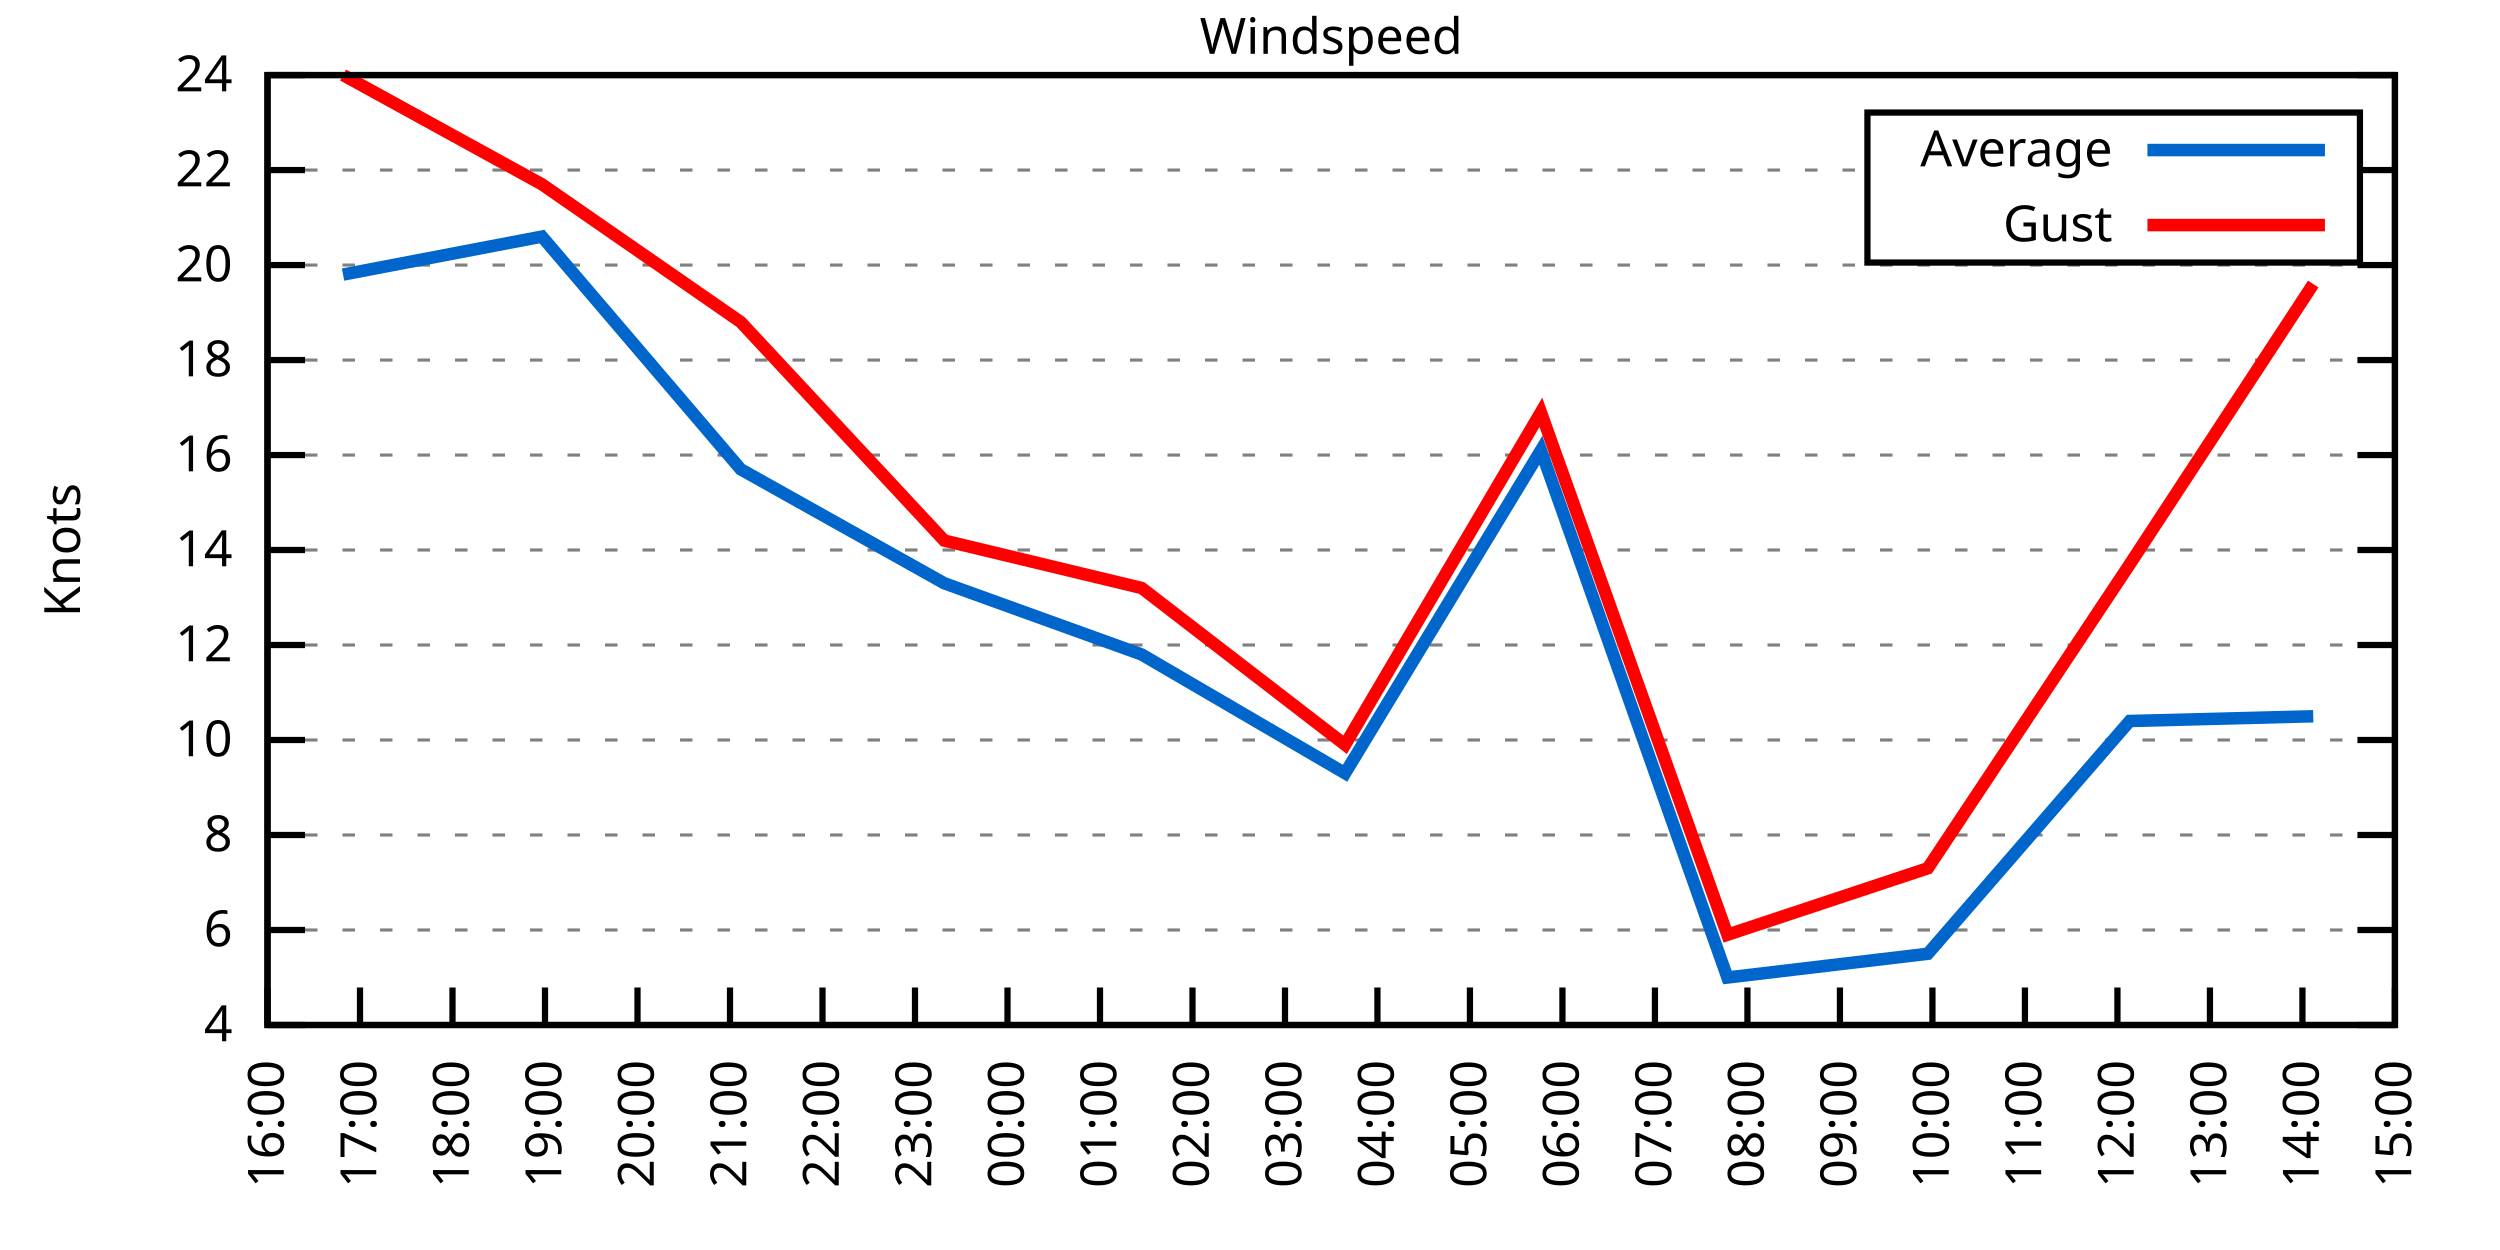
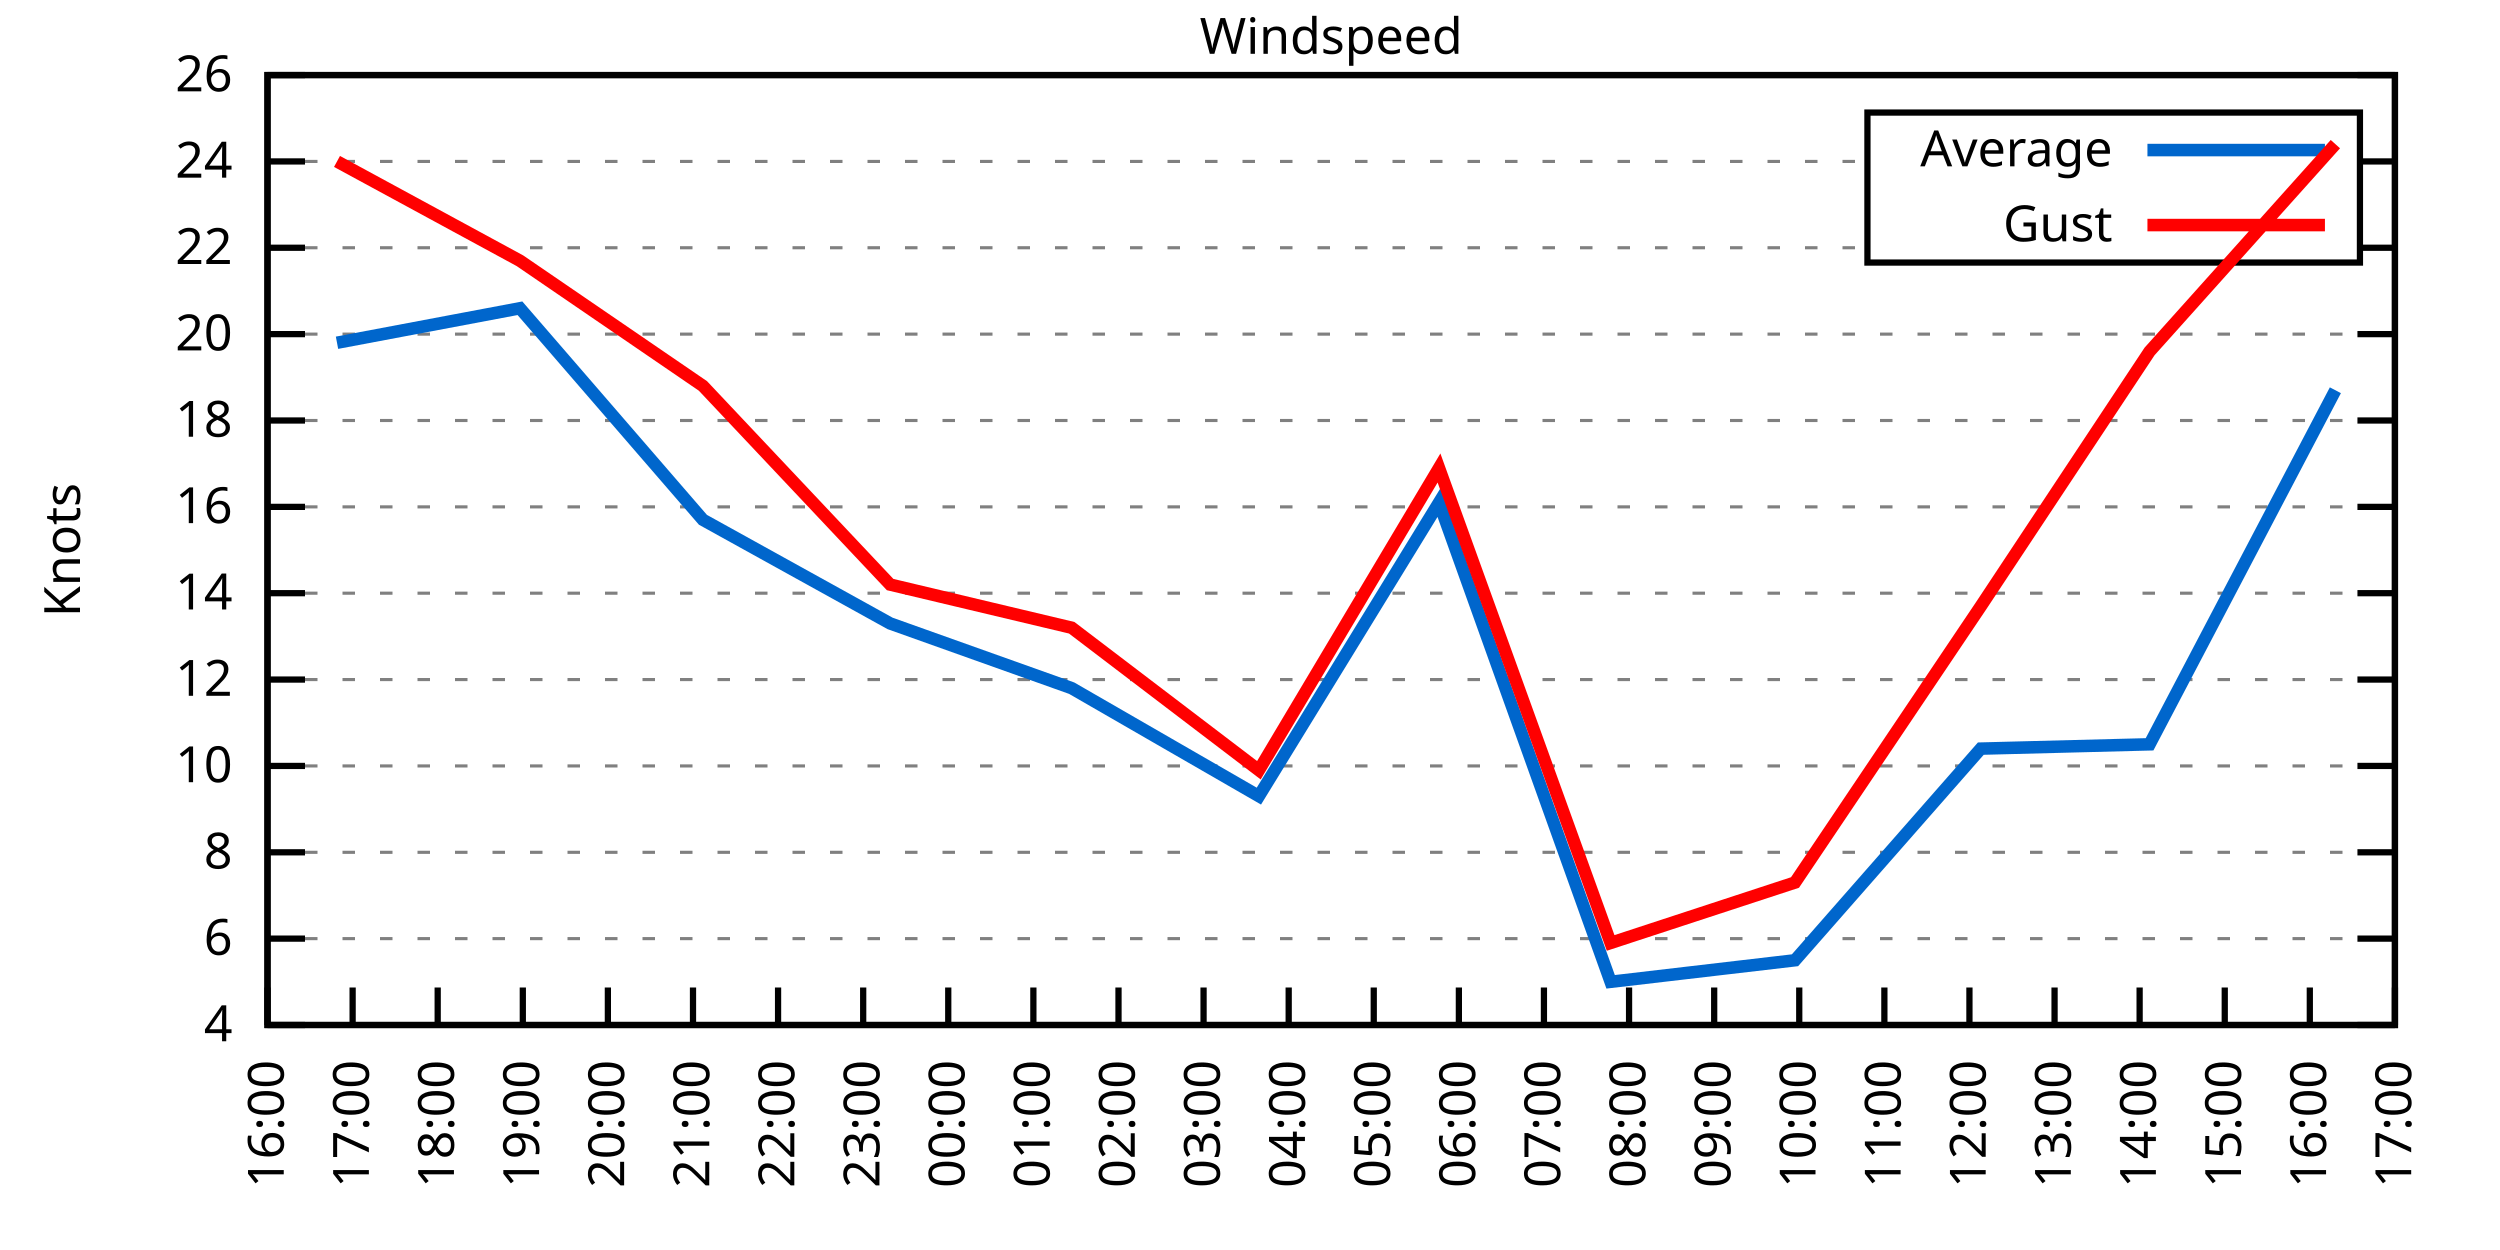
<svg xmlns="http://www.w3.org/2000/svg" xmlns:xlink="http://www.w3.org/1999/xlink" width="400" height="200" viewBox="0 0 400 200">
  <g id="gnuplot_canvas">
    <rect x="0" y="0" width="400" height="200" fill="none" />
    <defs>
      <circle id="gpDot" r="0.5" stroke-width="0.5" stroke="currentColor" />
      <path id="gpPt0" stroke-width="0.333" stroke="currentColor" d="M-1,0 h2 M0,-1 v2" />
      <path id="gpPt1" stroke-width="0.333" stroke="currentColor" d="M-1,-1 L1,1 M1,-1 L-1,1" />
      <path id="gpPt2" stroke-width="0.333" stroke="currentColor" d="M-1,0 L1,0 M0,-1 L0,1 M-1,-1 L1,1 M-1,1 L1,-1" />
      <rect id="gpPt3" stroke-width="0.333" stroke="currentColor" x="-1" y="-1" width="2" height="2" />
      <rect id="gpPt4" stroke-width="0.333" stroke="currentColor" fill="currentColor" x="-1" y="-1" width="2" height="2" />
      <circle id="gpPt5" stroke-width="0.333" stroke="currentColor" cx="0" cy="0" r="1" />
      <use xlink:href="#gpPt5" id="gpPt6" fill="currentColor" stroke="none" />
      <path id="gpPt7" stroke-width="0.333" stroke="currentColor" d="M0,-1.33 L-1.33,0.67 L1.33,0.67 z" />
      <use xlink:href="#gpPt7" id="gpPt8" fill="currentColor" stroke="none" />
      <use xlink:href="#gpPt7" id="gpPt9" stroke="currentColor" transform="rotate(180)" />
      <use xlink:href="#gpPt9" id="gpPt10" fill="currentColor" stroke="none" />
      <use xlink:href="#gpPt3" id="gpPt11" stroke="currentColor" transform="rotate(45)" />
      <use xlink:href="#gpPt11" id="gpPt12" fill="currentColor" stroke="none" />
      <path id="gpPt13" stroke-width="0.333" stroke="currentColor" d="M0,1.330 L1.265,0.411 L0.782,-1.067 L-0.782,-1.076 L-1.265,0.411 z" />
      <use xlink:href="#gpPt13" id="gpPt14" fill="currentColor" stroke="none" />
      <filter id="textbox" filterUnits="objectBoundingBox" x="0" y="0" height="1" width="1">
        <feFlood flood-color="white" flood-opacity="1" result="bgnd" />
        <feComposite in="SourceGraphic" in2="bgnd" operator="atop" />
      </filter>
      <filter id="greybox" filterUnits="objectBoundingBox" x="0" y="0" height="1" width="1">
        <feFlood flood-color="lightgrey" flood-opacity="1" result="grey" />
        <feComposite in="SourceGraphic" in2="grey" operator="atop" />
      </filter>
    </defs>
    <g fill="none" color="white" stroke="currentColor" stroke-width="1.00" stroke-linecap="butt" stroke-linejoin="miter">
</g>
    <g fill="none" color="black" stroke="currentColor" stroke-width="1.00" stroke-linecap="butt" stroke-linejoin="miter">
      <g stroke="none" shape-rendering="crispEdges">
        <polygon fill="rgb(255, 255, 255)" points="42.80,164.00 383.18,164.00 383.18,12.02 42.80,12.02 " />
      </g>
    </g>
    <g fill="none" color="black" stroke="currentColor" stroke-width="1.00" stroke-linecap="butt" stroke-linejoin="miter">
</g>
    <g fill="none" color="black" stroke="black" stroke-width="0.50" stroke-linecap="butt" stroke-linejoin="miter">
</g>
    <g fill="none" color="gray" stroke="currentColor" stroke-width="0.50" stroke-linecap="butt" stroke-linejoin="miter">
      <path stroke="gray" stroke-dasharray="2,4" class="gridline" d="M42.80,164.00 L383.19,164.00  " />
    </g>
    <g fill="none" color="gray" stroke="gray" stroke-width="1.00" stroke-linecap="butt" stroke-linejoin="miter">
</g>
    <g fill="none" color="black" stroke="currentColor" stroke-width="1.00" stroke-linecap="butt" stroke-linejoin="miter">
      <path stroke="black" d="M42.80,164.00 L48.80,164.00 M383.19,164.00 L377.19,164.00  " />
      <g transform="translate(37.20,166.60)" stroke="none" fill="black" font-family="Sans" font-size="8.00" text-anchor="end">
        <text>
          <tspan font-family="Sans"> 4</tspan>
        </text>
      </g>
    </g>
    <g fill="none" color="black" stroke="currentColor" stroke-width="1.00" stroke-linecap="butt" stroke-linejoin="miter">
</g>
    <g fill="none" color="black" stroke="black" stroke-width="0.50" stroke-linecap="butt" stroke-linejoin="miter">
</g>
    <g fill="none" color="gray" stroke="currentColor" stroke-width="0.50" stroke-linecap="butt" stroke-linejoin="miter">
-       <path stroke="gray" stroke-dasharray="2,4" class="gridline" d="M42.80,148.80 L383.19,148.80  " />
-     </g>
-     <g fill="none" color="gray" stroke="gray" stroke-width="1.00" stroke-linecap="butt" stroke-linejoin="miter">
- </g>
-     <g fill="none" color="black" stroke="currentColor" stroke-width="1.00" stroke-linecap="butt" stroke-linejoin="miter">
-       <path stroke="black" d="M42.80,148.80 L48.80,148.80 M383.19,148.80 L377.19,148.80  " />
-       <g transform="translate(37.20,151.40)" stroke="none" fill="black" font-family="Sans" font-size="8.00" text-anchor="end">
+       <path stroke="gray" stroke-dasharray="2,4" class="gridline" d="M42.80,150.18 L383.19,150.18  " />
+     </g>
+     <g fill="none" color="gray" stroke="gray" stroke-width="1.00" stroke-linecap="butt" stroke-linejoin="miter">
+ </g>
+     <g fill="none" color="black" stroke="currentColor" stroke-width="1.00" stroke-linecap="butt" stroke-linejoin="miter">
+       <path stroke="black" d="M42.80,150.18 L48.80,150.18 M383.19,150.18 L377.19,150.18  " />
+       <g transform="translate(37.20,152.78)" stroke="none" fill="black" font-family="Sans" font-size="8.00" text-anchor="end">
        <text>
          <tspan font-family="Sans"> 6</tspan>
        </text>
      </g>
    </g>
    <g fill="none" color="black" stroke="currentColor" stroke-width="1.00" stroke-linecap="butt" stroke-linejoin="miter">
</g>
    <g fill="none" color="black" stroke="black" stroke-width="0.50" stroke-linecap="butt" stroke-linejoin="miter">
</g>
    <g fill="none" color="gray" stroke="currentColor" stroke-width="0.50" stroke-linecap="butt" stroke-linejoin="miter">
-       <path stroke="gray" stroke-dasharray="2,4" class="gridline" d="M42.80,133.60 L383.19,133.60  " />
-     </g>
-     <g fill="none" color="gray" stroke="gray" stroke-width="1.00" stroke-linecap="butt" stroke-linejoin="miter">
- </g>
-     <g fill="none" color="black" stroke="currentColor" stroke-width="1.00" stroke-linecap="butt" stroke-linejoin="miter">
-       <path stroke="black" d="M42.80,133.60 L48.80,133.60 M383.19,133.60 L377.19,133.60  " />
-       <g transform="translate(37.20,136.20)" stroke="none" fill="black" font-family="Sans" font-size="8.00" text-anchor="end">
+       <path stroke="gray" stroke-dasharray="2,4" class="gridline" d="M42.80,136.37 L383.19,136.37  " />
+     </g>
+     <g fill="none" color="gray" stroke="gray" stroke-width="1.00" stroke-linecap="butt" stroke-linejoin="miter">
+ </g>
+     <g fill="none" color="black" stroke="currentColor" stroke-width="1.00" stroke-linecap="butt" stroke-linejoin="miter">
+       <path stroke="black" d="M42.80,136.37 L48.80,136.37 M383.19,136.37 L377.19,136.37  " />
+       <g transform="translate(37.20,138.97)" stroke="none" fill="black" font-family="Sans" font-size="8.00" text-anchor="end">
        <text>
          <tspan font-family="Sans"> 8</tspan>
        </text>
      </g>
    </g>
    <g fill="none" color="black" stroke="currentColor" stroke-width="1.00" stroke-linecap="butt" stroke-linejoin="miter">
</g>
    <g fill="none" color="black" stroke="black" stroke-width="0.50" stroke-linecap="butt" stroke-linejoin="miter">
</g>
    <g fill="none" color="gray" stroke="currentColor" stroke-width="0.50" stroke-linecap="butt" stroke-linejoin="miter">
-       <path stroke="gray" stroke-dasharray="2,4" class="gridline" d="M42.80,118.40 L383.19,118.40  " />
-     </g>
-     <g fill="none" color="gray" stroke="gray" stroke-width="1.00" stroke-linecap="butt" stroke-linejoin="miter">
- </g>
-     <g fill="none" color="black" stroke="currentColor" stroke-width="1.00" stroke-linecap="butt" stroke-linejoin="miter">
-       <path stroke="black" d="M42.80,118.40 L48.80,118.40 M383.19,118.40 L377.19,118.40  " />
-       <g transform="translate(37.20,121.00)" stroke="none" fill="black" font-family="Sans" font-size="8.00" text-anchor="end">
+       <path stroke="gray" stroke-dasharray="2,4" class="gridline" d="M42.80,122.55 L383.19,122.55  " />
+     </g>
+     <g fill="none" color="gray" stroke="gray" stroke-width="1.00" stroke-linecap="butt" stroke-linejoin="miter">
+ </g>
+     <g fill="none" color="black" stroke="currentColor" stroke-width="1.00" stroke-linecap="butt" stroke-linejoin="miter">
+       <path stroke="black" d="M42.80,122.55 L48.80,122.55 M383.19,122.55 L377.19,122.55  " />
+       <g transform="translate(37.20,125.15)" stroke="none" fill="black" font-family="Sans" font-size="8.00" text-anchor="end">
        <text>
          <tspan font-family="Sans"> 10</tspan>
        </text>
      </g>
    </g>
    <g fill="none" color="black" stroke="currentColor" stroke-width="1.00" stroke-linecap="butt" stroke-linejoin="miter">
</g>
    <g fill="none" color="black" stroke="black" stroke-width="0.50" stroke-linecap="butt" stroke-linejoin="miter">
</g>
    <g fill="none" color="gray" stroke="currentColor" stroke-width="0.50" stroke-linecap="butt" stroke-linejoin="miter">
-       <path stroke="gray" stroke-dasharray="2,4" class="gridline" d="M42.80,103.20 L383.19,103.20  " />
-     </g>
-     <g fill="none" color="gray" stroke="gray" stroke-width="1.00" stroke-linecap="butt" stroke-linejoin="miter">
- </g>
-     <g fill="none" color="black" stroke="currentColor" stroke-width="1.00" stroke-linecap="butt" stroke-linejoin="miter">
-       <path stroke="black" d="M42.80,103.20 L48.80,103.20 M383.19,103.20 L377.19,103.20  " />
-       <g transform="translate(37.20,105.80)" stroke="none" fill="black" font-family="Sans" font-size="8.00" text-anchor="end">
+       <path stroke="gray" stroke-dasharray="2,4" class="gridline" d="M42.80,108.73 L383.19,108.73  " />
+     </g>
+     <g fill="none" color="gray" stroke="gray" stroke-width="1.00" stroke-linecap="butt" stroke-linejoin="miter">
+ </g>
+     <g fill="none" color="black" stroke="currentColor" stroke-width="1.00" stroke-linecap="butt" stroke-linejoin="miter">
+       <path stroke="black" d="M42.80,108.73 L48.80,108.73 M383.19,108.73 L377.19,108.73  " />
+       <g transform="translate(37.20,111.33)" stroke="none" fill="black" font-family="Sans" font-size="8.00" text-anchor="end">
        <text>
          <tspan font-family="Sans"> 12</tspan>
        </text>
      </g>
    </g>
    <g fill="none" color="black" stroke="currentColor" stroke-width="1.00" stroke-linecap="butt" stroke-linejoin="miter">
</g>
    <g fill="none" color="black" stroke="black" stroke-width="0.50" stroke-linecap="butt" stroke-linejoin="miter">
</g>
    <g fill="none" color="gray" stroke="currentColor" stroke-width="0.50" stroke-linecap="butt" stroke-linejoin="miter">
-       <path stroke="gray" stroke-dasharray="2,4" class="gridline" d="M42.80,88.00 L383.19,88.00  " />
-     </g>
-     <g fill="none" color="gray" stroke="gray" stroke-width="1.00" stroke-linecap="butt" stroke-linejoin="miter">
- </g>
-     <g fill="none" color="black" stroke="currentColor" stroke-width="1.00" stroke-linecap="butt" stroke-linejoin="miter">
-       <path stroke="black" d="M42.80,88.00 L48.80,88.00 M383.19,88.00 L377.19,88.00  " />
-       <g transform="translate(37.20,90.60)" stroke="none" fill="black" font-family="Sans" font-size="8.00" text-anchor="end">
+       <path stroke="gray" stroke-dasharray="2,4" class="gridline" d="M42.80,94.91 L383.19,94.91  " />
+     </g>
+     <g fill="none" color="gray" stroke="gray" stroke-width="1.00" stroke-linecap="butt" stroke-linejoin="miter">
+ </g>
+     <g fill="none" color="black" stroke="currentColor" stroke-width="1.00" stroke-linecap="butt" stroke-linejoin="miter">
+       <path stroke="black" d="M42.80,94.91 L48.80,94.91 M383.19,94.91 L377.19,94.91  " />
+       <g transform="translate(37.20,97.51)" stroke="none" fill="black" font-family="Sans" font-size="8.00" text-anchor="end">
        <text>
          <tspan font-family="Sans"> 14</tspan>
        </text>
      </g>
    </g>
    <g fill="none" color="black" stroke="currentColor" stroke-width="1.00" stroke-linecap="butt" stroke-linejoin="miter">
</g>
    <g fill="none" color="black" stroke="black" stroke-width="0.50" stroke-linecap="butt" stroke-linejoin="miter">
</g>
    <g fill="none" color="gray" stroke="currentColor" stroke-width="0.50" stroke-linecap="butt" stroke-linejoin="miter">
-       <path stroke="gray" stroke-dasharray="2,4" class="gridline" d="M42.80,72.81 L383.19,72.81  " />
-     </g>
-     <g fill="none" color="gray" stroke="gray" stroke-width="1.00" stroke-linecap="butt" stroke-linejoin="miter">
- </g>
-     <g fill="none" color="black" stroke="currentColor" stroke-width="1.00" stroke-linecap="butt" stroke-linejoin="miter">
-       <path stroke="black" d="M42.80,72.81 L48.80,72.81 M383.19,72.81 L377.19,72.81  " />
-       <g transform="translate(37.20,75.41)" stroke="none" fill="black" font-family="Sans" font-size="8.00" text-anchor="end">
+       <path stroke="gray" stroke-dasharray="2,4" class="gridline" d="M42.80,81.10 L383.19,81.10  " />
+     </g>
+     <g fill="none" color="gray" stroke="gray" stroke-width="1.00" stroke-linecap="butt" stroke-linejoin="miter">
+ </g>
+     <g fill="none" color="black" stroke="currentColor" stroke-width="1.00" stroke-linecap="butt" stroke-linejoin="miter">
+       <path stroke="black" d="M42.80,81.10 L48.80,81.10 M383.19,81.10 L377.19,81.10  " />
+       <g transform="translate(37.20,83.70)" stroke="none" fill="black" font-family="Sans" font-size="8.00" text-anchor="end">
        <text>
          <tspan font-family="Sans"> 16</tspan>
        </text>
      </g>
    </g>
    <g fill="none" color="black" stroke="currentColor" stroke-width="1.00" stroke-linecap="butt" stroke-linejoin="miter">
</g>
    <g fill="none" color="black" stroke="black" stroke-width="0.50" stroke-linecap="butt" stroke-linejoin="miter">
</g>
    <g fill="none" color="gray" stroke="currentColor" stroke-width="0.50" stroke-linecap="butt" stroke-linejoin="miter">
-       <path stroke="gray" stroke-dasharray="2,4" class="gridline" d="M42.80,57.61 L383.19,57.61  " />
-     </g>
-     <g fill="none" color="gray" stroke="gray" stroke-width="1.00" stroke-linecap="butt" stroke-linejoin="miter">
- </g>
-     <g fill="none" color="black" stroke="currentColor" stroke-width="1.00" stroke-linecap="butt" stroke-linejoin="miter">
-       <path stroke="black" d="M42.80,57.61 L48.80,57.61 M383.19,57.61 L377.19,57.61  " />
-       <g transform="translate(37.20,60.21)" stroke="none" fill="black" font-family="Sans" font-size="8.00" text-anchor="end">
+       <path stroke="gray" stroke-dasharray="2,4" class="gridline" d="M42.80,67.28 L383.19,67.28  " />
+     </g>
+     <g fill="none" color="gray" stroke="gray" stroke-width="1.00" stroke-linecap="butt" stroke-linejoin="miter">
+ </g>
+     <g fill="none" color="black" stroke="currentColor" stroke-width="1.00" stroke-linecap="butt" stroke-linejoin="miter">
+       <path stroke="black" d="M42.80,67.28 L48.80,67.28 M383.19,67.28 L377.19,67.28  " />
+       <g transform="translate(37.20,69.88)" stroke="none" fill="black" font-family="Sans" font-size="8.00" text-anchor="end">
        <text>
          <tspan font-family="Sans"> 18</tspan>
        </text>
      </g>
    </g>
    <g fill="none" color="black" stroke="currentColor" stroke-width="1.00" stroke-linecap="butt" stroke-linejoin="miter">
</g>
    <g fill="none" color="black" stroke="black" stroke-width="0.50" stroke-linecap="butt" stroke-linejoin="miter">
</g>
    <g fill="none" color="gray" stroke="currentColor" stroke-width="0.50" stroke-linecap="butt" stroke-linejoin="miter">
-       <path stroke="gray" stroke-dasharray="2,4" class="gridline" d="M42.80,42.41 L383.19,42.41  " />
-     </g>
-     <g fill="none" color="gray" stroke="gray" stroke-width="1.00" stroke-linecap="butt" stroke-linejoin="miter">
- </g>
-     <g fill="none" color="black" stroke="currentColor" stroke-width="1.00" stroke-linecap="butt" stroke-linejoin="miter">
-       <path stroke="black" d="M42.80,42.41 L48.80,42.41 M383.19,42.41 L377.19,42.41  " />
-       <g transform="translate(37.20,45.01)" stroke="none" fill="black" font-family="Sans" font-size="8.00" text-anchor="end">
+       <path stroke="gray" stroke-dasharray="2,4" class="gridline" d="M42.80,53.46 L383.19,53.46  " />
+     </g>
+     <g fill="none" color="gray" stroke="gray" stroke-width="1.00" stroke-linecap="butt" stroke-linejoin="miter">
+ </g>
+     <g fill="none" color="black" stroke="currentColor" stroke-width="1.00" stroke-linecap="butt" stroke-linejoin="miter">
+       <path stroke="black" d="M42.80,53.46 L48.80,53.46 M383.19,53.46 L377.19,53.46  " />
+       <g transform="translate(37.20,56.06)" stroke="none" fill="black" font-family="Sans" font-size="8.00" text-anchor="end">
        <text>
          <tspan font-family="Sans"> 20</tspan>
        </text>
      </g>
    </g>
    <g fill="none" color="black" stroke="currentColor" stroke-width="1.00" stroke-linecap="butt" stroke-linejoin="miter">
</g>
    <g fill="none" color="black" stroke="black" stroke-width="0.50" stroke-linecap="butt" stroke-linejoin="miter">
</g>
    <g fill="none" color="gray" stroke="currentColor" stroke-width="0.50" stroke-linecap="butt" stroke-linejoin="miter">
-       <path stroke="gray" stroke-dasharray="2,4" class="gridline" d="M42.80,27.21 L298.79,27.21 M377.59,27.21 L383.19,27.21  " />
-     </g>
-     <g fill="none" color="gray" stroke="gray" stroke-width="1.00" stroke-linecap="butt" stroke-linejoin="miter">
- </g>
-     <g fill="none" color="black" stroke="currentColor" stroke-width="1.00" stroke-linecap="butt" stroke-linejoin="miter">
-       <path stroke="black" d="M42.80,27.21 L48.80,27.21 M383.19,27.21 L377.19,27.21  " />
-       <g transform="translate(37.20,29.81)" stroke="none" fill="black" font-family="Sans" font-size="8.00" text-anchor="end">
+       <path stroke="gray" stroke-dasharray="2,4" class="gridline" d="M42.80,39.64 L298.79,39.64 M377.59,39.64 L383.19,39.64  " />
+     </g>
+     <g fill="none" color="gray" stroke="gray" stroke-width="1.00" stroke-linecap="butt" stroke-linejoin="miter">
+ </g>
+     <g fill="none" color="black" stroke="currentColor" stroke-width="1.00" stroke-linecap="butt" stroke-linejoin="miter">
+       <path stroke="black" d="M42.80,39.64 L48.80,39.64 M383.19,39.64 L377.19,39.64  " />
+       <g transform="translate(37.20,42.24)" stroke="none" fill="black" font-family="Sans" font-size="8.00" text-anchor="end">
        <text>
          <tspan font-family="Sans"> 22</tspan>
+         </text>
+       </g>
+     </g>
+     <g fill="none" color="black" stroke="currentColor" stroke-width="1.00" stroke-linecap="butt" stroke-linejoin="miter">
+ </g>
+     <g fill="none" color="black" stroke="black" stroke-width="0.50" stroke-linecap="butt" stroke-linejoin="miter">
+ </g>
+     <g fill="none" color="gray" stroke="currentColor" stroke-width="0.50" stroke-linecap="butt" stroke-linejoin="miter">
+       <path stroke="gray" stroke-dasharray="2,4" class="gridline" d="M42.80,25.83 L298.79,25.83 M377.59,25.83 L383.19,25.83  " />
+     </g>
+     <g fill="none" color="gray" stroke="gray" stroke-width="1.00" stroke-linecap="butt" stroke-linejoin="miter">
+ </g>
+     <g fill="none" color="black" stroke="currentColor" stroke-width="1.00" stroke-linecap="butt" stroke-linejoin="miter">
+       <path stroke="black" d="M42.80,25.83 L48.80,25.83 M383.19,25.83 L377.19,25.83  " />
+       <g transform="translate(37.20,28.43)" stroke="none" fill="black" font-family="Sans" font-size="8.00" text-anchor="end">
+         <text>
+           <tspan font-family="Sans"> 24</tspan>
        </text>
      </g>
    </g>
    <g fill="none" color="black" stroke="currentColor" stroke-width="1.00" stroke-linecap="butt" stroke-linejoin="miter">
</g>
    <g fill="none" color="black" stroke="black" stroke-width="0.50" stroke-linecap="butt" stroke-linejoin="miter">
</g>
    <g fill="none" color="gray" stroke="currentColor" stroke-width="0.50" stroke-linecap="butt" stroke-linejoin="miter">
      <path stroke="gray" stroke-dasharray="2,4" class="gridline" d="M42.80,12.01 L383.19,12.01  " />
    </g>
    <g fill="none" color="gray" stroke="gray" stroke-width="1.00" stroke-linecap="butt" stroke-linejoin="miter">
</g>
    <g fill="none" color="black" stroke="currentColor" stroke-width="1.00" stroke-linecap="butt" stroke-linejoin="miter">
      <path stroke="black" d="M42.80,12.01 L48.80,12.01 M383.19,12.01 L377.19,12.01  " />
      <g transform="translate(37.20,14.61)" stroke="none" fill="black" font-family="Sans" font-size="8.00" text-anchor="end">
        <text>
-           <tspan font-family="Sans"> 24</tspan>
+           <tspan font-family="Sans"> 26</tspan>
        </text>
      </g>
    </g>
    <g fill="none" color="black" stroke="currentColor" stroke-width="1.00" stroke-linecap="butt" stroke-linejoin="miter">
      <path stroke="black" d="M42.80,164.00 L42.80,158.00  " />
      <g transform="translate(45.40,169.60) rotate(270.00)" stroke="none" fill="black" font-family="Sans" font-size="8.00" text-anchor="end">
        <text>
          <tspan font-family="Sans">16:00</tspan>
        </text>
      </g>
    </g>
    <g fill="none" color="black" stroke="currentColor" stroke-width="1.00" stroke-linecap="butt" stroke-linejoin="miter">
-       <path stroke="black" d="M57.60,164.00 L57.60,158.00  " />
-       <g transform="translate(60.20,169.60) rotate(270.00)" stroke="none" fill="black" font-family="Sans" font-size="8.00" text-anchor="end">
+       <path stroke="black" d="M56.42,164.00 L56.42,158.00  " />
+       <g transform="translate(59.02,169.60) rotate(270.00)" stroke="none" fill="black" font-family="Sans" font-size="8.00" text-anchor="end">
        <text>
          <tspan font-family="Sans">17:00</tspan>
        </text>
      </g>
    </g>
    <g fill="none" color="black" stroke="currentColor" stroke-width="1.00" stroke-linecap="butt" stroke-linejoin="miter">
-       <path stroke="black" d="M72.40,164.00 L72.40,158.00  " />
-       <g transform="translate(75.00,169.60) rotate(270.00)" stroke="none" fill="black" font-family="Sans" font-size="8.00" text-anchor="end">
+       <path stroke="black" d="M70.03,164.00 L70.03,158.00  " />
+       <g transform="translate(72.63,169.60) rotate(270.00)" stroke="none" fill="black" font-family="Sans" font-size="8.00" text-anchor="end">
        <text>
          <tspan font-family="Sans">18:00</tspan>
        </text>
      </g>
    </g>
    <g fill="none" color="black" stroke="currentColor" stroke-width="1.00" stroke-linecap="butt" stroke-linejoin="miter">
-       <path stroke="black" d="M87.20,164.00 L87.20,158.00  " />
-       <g transform="translate(89.80,169.60) rotate(270.00)" stroke="none" fill="black" font-family="Sans" font-size="8.00" text-anchor="end">
+       <path stroke="black" d="M83.65,164.00 L83.65,158.00  " />
+       <g transform="translate(86.25,169.60) rotate(270.00)" stroke="none" fill="black" font-family="Sans" font-size="8.00" text-anchor="end">
        <text>
          <tspan font-family="Sans">19:00</tspan>
        </text>
      </g>
    </g>
    <g fill="none" color="black" stroke="currentColor" stroke-width="1.00" stroke-linecap="butt" stroke-linejoin="miter">
-       <path stroke="black" d="M102.00,164.00 L102.00,158.00  " />
-       <g transform="translate(104.60,169.60) rotate(270.00)" stroke="none" fill="black" font-family="Sans" font-size="8.00" text-anchor="end">
+       <path stroke="black" d="M97.26,164.00 L97.26,158.00  " />
+       <g transform="translate(99.86,169.60) rotate(270.00)" stroke="none" fill="black" font-family="Sans" font-size="8.00" text-anchor="end">
        <text>
          <tspan font-family="Sans">20:00</tspan>
        </text>
      </g>
    </g>
    <g fill="none" color="black" stroke="currentColor" stroke-width="1.00" stroke-linecap="butt" stroke-linejoin="miter">
-       <path stroke="black" d="M116.80,164.00 L116.80,158.00  " />
-       <g transform="translate(119.40,169.60) rotate(270.00)" stroke="none" fill="black" font-family="Sans" font-size="8.00" text-anchor="end">
+       <path stroke="black" d="M110.88,164.00 L110.88,158.00  " />
+       <g transform="translate(113.48,169.60) rotate(270.00)" stroke="none" fill="black" font-family="Sans" font-size="8.00" text-anchor="end">
        <text>
          <tspan font-family="Sans">21:00</tspan>
        </text>
      </g>
    </g>
    <g fill="none" color="black" stroke="currentColor" stroke-width="1.00" stroke-linecap="butt" stroke-linejoin="miter">
-       <path stroke="black" d="M131.60,164.00 L131.60,158.00  " />
-       <g transform="translate(134.20,169.60) rotate(270.00)" stroke="none" fill="black" font-family="Sans" font-size="8.00" text-anchor="end">
+       <path stroke="black" d="M124.49,164.00 L124.49,158.00  " />
+       <g transform="translate(127.09,169.60) rotate(270.00)" stroke="none" fill="black" font-family="Sans" font-size="8.00" text-anchor="end">
        <text>
          <tspan font-family="Sans">22:00</tspan>
        </text>
      </g>
    </g>
    <g fill="none" color="black" stroke="currentColor" stroke-width="1.00" stroke-linecap="butt" stroke-linejoin="miter">
-       <path stroke="black" d="M146.40,164.00 L146.40,158.00  " />
-       <g transform="translate(149.00,169.60) rotate(270.00)" stroke="none" fill="black" font-family="Sans" font-size="8.00" text-anchor="end">
+       <path stroke="black" d="M138.11,164.00 L138.11,158.00  " />
+       <g transform="translate(140.71,169.60) rotate(270.00)" stroke="none" fill="black" font-family="Sans" font-size="8.00" text-anchor="end">
        <text>
          <tspan font-family="Sans">23:00</tspan>
        </text>
      </g>
    </g>
    <g fill="none" color="black" stroke="currentColor" stroke-width="1.00" stroke-linecap="butt" stroke-linejoin="miter">
-       <path stroke="black" d="M161.20,164.00 L161.20,158.00  " />
-       <g transform="translate(163.80,169.60) rotate(270.00)" stroke="none" fill="black" font-family="Sans" font-size="8.00" text-anchor="end">
+       <path stroke="black" d="M151.72,164.00 L151.72,158.00  " />
+       <g transform="translate(154.32,169.60) rotate(270.00)" stroke="none" fill="black" font-family="Sans" font-size="8.00" text-anchor="end">
        <text>
          <tspan font-family="Sans">00:00</tspan>
        </text>
      </g>
    </g>
    <g fill="none" color="black" stroke="currentColor" stroke-width="1.00" stroke-linecap="butt" stroke-linejoin="miter">
-       <path stroke="black" d="M176.00,164.00 L176.00,158.00  " />
-       <g transform="translate(178.60,169.60) rotate(270.00)" stroke="none" fill="black" font-family="Sans" font-size="8.00" text-anchor="end">
+       <path stroke="black" d="M165.34,164.00 L165.34,158.00  " />
+       <g transform="translate(167.94,169.60) rotate(270.00)" stroke="none" fill="black" font-family="Sans" font-size="8.00" text-anchor="end">
        <text>
          <tspan font-family="Sans">01:00</tspan>
        </text>
      </g>
    </g>
    <g fill="none" color="black" stroke="currentColor" stroke-width="1.00" stroke-linecap="butt" stroke-linejoin="miter">
-       <path stroke="black" d="M190.80,164.00 L190.80,158.00  " />
-       <g transform="translate(193.40,169.60) rotate(270.00)" stroke="none" fill="black" font-family="Sans" font-size="8.00" text-anchor="end">
+       <path stroke="black" d="M178.96,164.00 L178.96,158.00  " />
+       <g transform="translate(181.56,169.60) rotate(270.00)" stroke="none" fill="black" font-family="Sans" font-size="8.00" text-anchor="end">
        <text>
          <tspan font-family="Sans">02:00</tspan>
        </text>
      </g>
    </g>
    <g fill="none" color="black" stroke="currentColor" stroke-width="1.00" stroke-linecap="butt" stroke-linejoin="miter">
-       <path stroke="black" d="M205.60,164.00 L205.60,158.00  " />
-       <g transform="translate(208.20,169.60) rotate(270.00)" stroke="none" fill="black" font-family="Sans" font-size="8.00" text-anchor="end">
+       <path stroke="black" d="M192.57,164.00 L192.57,158.00  " />
+       <g transform="translate(195.17,169.60) rotate(270.00)" stroke="none" fill="black" font-family="Sans" font-size="8.00" text-anchor="end">
        <text>
          <tspan font-family="Sans">03:00</tspan>
        </text>
      </g>
    </g>
    <g fill="none" color="black" stroke="currentColor" stroke-width="1.00" stroke-linecap="butt" stroke-linejoin="miter">
-       <path stroke="black" d="M220.39,164.00 L220.39,158.00  " />
-       <g transform="translate(222.99,169.60) rotate(270.00)" stroke="none" fill="black" font-family="Sans" font-size="8.00" text-anchor="end">
+       <path stroke="black" d="M206.19,164.00 L206.19,158.00  " />
+       <g transform="translate(208.79,169.60) rotate(270.00)" stroke="none" fill="black" font-family="Sans" font-size="8.00" text-anchor="end">
        <text>
          <tspan font-family="Sans">04:00</tspan>
        </text>
      </g>
    </g>
    <g fill="none" color="black" stroke="currentColor" stroke-width="1.00" stroke-linecap="butt" stroke-linejoin="miter">
-       <path stroke="black" d="M235.19,164.00 L235.19,158.00  " />
-       <g transform="translate(237.79,169.60) rotate(270.00)" stroke="none" fill="black" font-family="Sans" font-size="8.00" text-anchor="end">
+       <path stroke="black" d="M219.80,164.00 L219.80,158.00  " />
+       <g transform="translate(222.40,169.60) rotate(270.00)" stroke="none" fill="black" font-family="Sans" font-size="8.00" text-anchor="end">
        <text>
          <tspan font-family="Sans">05:00</tspan>
        </text>
      </g>
    </g>
    <g fill="none" color="black" stroke="currentColor" stroke-width="1.00" stroke-linecap="butt" stroke-linejoin="miter">
-       <path stroke="black" d="M249.99,164.00 L249.99,158.00  " />
-       <g transform="translate(252.59,169.60) rotate(270.00)" stroke="none" fill="black" font-family="Sans" font-size="8.00" text-anchor="end">
+       <path stroke="black" d="M233.42,164.00 L233.42,158.00  " />
+       <g transform="translate(236.02,169.60) rotate(270.00)" stroke="none" fill="black" font-family="Sans" font-size="8.00" text-anchor="end">
        <text>
          <tspan font-family="Sans">06:00</tspan>
        </text>
      </g>
    </g>
    <g fill="none" color="black" stroke="currentColor" stroke-width="1.00" stroke-linecap="butt" stroke-linejoin="miter">
-       <path stroke="black" d="M264.79,164.00 L264.79,158.00  " />
-       <g transform="translate(267.39,169.60) rotate(270.00)" stroke="none" fill="black" font-family="Sans" font-size="8.00" text-anchor="end">
+       <path stroke="black" d="M247.03,164.00 L247.03,158.00  " />
+       <g transform="translate(249.63,169.60) rotate(270.00)" stroke="none" fill="black" font-family="Sans" font-size="8.00" text-anchor="end">
        <text>
          <tspan font-family="Sans">07:00</tspan>
        </text>
      </g>
    </g>
    <g fill="none" color="black" stroke="currentColor" stroke-width="1.00" stroke-linecap="butt" stroke-linejoin="miter">
-       <path stroke="black" d="M279.59,164.00 L279.59,158.00  " />
-       <g transform="translate(282.19,169.60) rotate(270.00)" stroke="none" fill="black" font-family="Sans" font-size="8.00" text-anchor="end">
+       <path stroke="black" d="M260.65,164.00 L260.65,158.00  " />
+       <g transform="translate(263.25,169.60) rotate(270.00)" stroke="none" fill="black" font-family="Sans" font-size="8.00" text-anchor="end">
        <text>
          <tspan font-family="Sans">08:00</tspan>
        </text>
      </g>
    </g>
    <g fill="none" color="black" stroke="currentColor" stroke-width="1.00" stroke-linecap="butt" stroke-linejoin="miter">
-       <path stroke="black" d="M294.39,164.00 L294.39,158.00  " />
-       <g transform="translate(296.99,169.60) rotate(270.00)" stroke="none" fill="black" font-family="Sans" font-size="8.00" text-anchor="end">
+       <path stroke="black" d="M274.27,164.00 L274.27,158.00  " />
+       <g transform="translate(276.87,169.60) rotate(270.00)" stroke="none" fill="black" font-family="Sans" font-size="8.00" text-anchor="end">
        <text>
          <tspan font-family="Sans">09:00</tspan>
        </text>
      </g>
    </g>
    <g fill="none" color="black" stroke="currentColor" stroke-width="1.00" stroke-linecap="butt" stroke-linejoin="miter">
-       <path stroke="black" d="M309.19,164.00 L309.19,158.00  " />
-       <g transform="translate(311.79,169.60) rotate(270.00)" stroke="none" fill="black" font-family="Sans" font-size="8.00" text-anchor="end">
+       <path stroke="black" d="M287.88,164.00 L287.88,158.00  " />
+       <g transform="translate(290.48,169.60) rotate(270.00)" stroke="none" fill="black" font-family="Sans" font-size="8.00" text-anchor="end">
        <text>
          <tspan font-family="Sans">10:00</tspan>
        </text>
      </g>
    </g>
    <g fill="none" color="black" stroke="currentColor" stroke-width="1.00" stroke-linecap="butt" stroke-linejoin="miter">
-       <path stroke="black" d="M323.99,164.00 L323.99,158.00  " />
-       <g transform="translate(326.59,169.60) rotate(270.00)" stroke="none" fill="black" font-family="Sans" font-size="8.00" text-anchor="end">
+       <path stroke="black" d="M301.50,164.00 L301.50,158.00  " />
+       <g transform="translate(304.10,169.60) rotate(270.00)" stroke="none" fill="black" font-family="Sans" font-size="8.00" text-anchor="end">
        <text>
          <tspan font-family="Sans">11:00</tspan>
        </text>
      </g>
    </g>
    <g fill="none" color="black" stroke="currentColor" stroke-width="1.00" stroke-linecap="butt" stroke-linejoin="miter">
-       <path stroke="black" d="M338.79,164.00 L338.79,158.00  " />
-       <g transform="translate(341.39,169.60) rotate(270.00)" stroke="none" fill="black" font-family="Sans" font-size="8.00" text-anchor="end">
+       <path stroke="black" d="M315.11,164.00 L315.11,158.00  " />
+       <g transform="translate(317.71,169.60) rotate(270.00)" stroke="none" fill="black" font-family="Sans" font-size="8.00" text-anchor="end">
        <text>
          <tspan font-family="Sans">12:00</tspan>
        </text>
      </g>
    </g>
    <g fill="none" color="black" stroke="currentColor" stroke-width="1.00" stroke-linecap="butt" stroke-linejoin="miter">
-       <path stroke="black" d="M353.59,164.00 L353.59,158.00  " />
-       <g transform="translate(356.19,169.60) rotate(270.00)" stroke="none" fill="black" font-family="Sans" font-size="8.00" text-anchor="end">
+       <path stroke="black" d="M328.73,164.00 L328.73,158.00  " />
+       <g transform="translate(331.33,169.60) rotate(270.00)" stroke="none" fill="black" font-family="Sans" font-size="8.00" text-anchor="end">
        <text>
          <tspan font-family="Sans">13:00</tspan>
        </text>
      </g>
    </g>
    <g fill="none" color="black" stroke="currentColor" stroke-width="1.00" stroke-linecap="butt" stroke-linejoin="miter">
-       <path stroke="black" d="M368.39,164.00 L368.39,158.00  " />
-       <g transform="translate(370.99,169.60) rotate(270.00)" stroke="none" fill="black" font-family="Sans" font-size="8.00" text-anchor="end">
+       <path stroke="black" d="M342.34,164.00 L342.34,158.00  " />
+       <g transform="translate(344.94,169.60) rotate(270.00)" stroke="none" fill="black" font-family="Sans" font-size="8.00" text-anchor="end">
        <text>
          <tspan font-family="Sans">14:00</tspan>
+         </text>
+       </g>
+     </g>
+     <g fill="none" color="black" stroke="currentColor" stroke-width="1.00" stroke-linecap="butt" stroke-linejoin="miter">
+       <path stroke="black" d="M355.96,164.00 L355.96,158.00  " />
+       <g transform="translate(358.56,169.60) rotate(270.00)" stroke="none" fill="black" font-family="Sans" font-size="8.00" text-anchor="end">
+         <text>
+           <tspan font-family="Sans">15:00</tspan>
+         </text>
+       </g>
+     </g>
+     <g fill="none" color="black" stroke="currentColor" stroke-width="1.00" stroke-linecap="butt" stroke-linejoin="miter">
+       <path stroke="black" d="M369.57,164.00 L369.57,158.00  " />
+       <g transform="translate(372.17,169.60) rotate(270.00)" stroke="none" fill="black" font-family="Sans" font-size="8.00" text-anchor="end">
+         <text>
+           <tspan font-family="Sans">16:00</tspan>
        </text>
      </g>
    </g>
    <g fill="none" color="black" stroke="currentColor" stroke-width="1.00" stroke-linecap="butt" stroke-linejoin="miter">
      <path stroke="black" d="M383.19,164.00 L383.19,158.00  " />
      <g transform="translate(385.79,169.60) rotate(270.00)" stroke="none" fill="black" font-family="Sans" font-size="8.00" text-anchor="end">
        <text>
-           <tspan font-family="Sans">15:00</tspan>
+           <tspan font-family="Sans">17:00</tspan>
        </text>
      </g>
    </g>
    <g fill="none" color="black" stroke="currentColor" stroke-width="1.00" stroke-linecap="butt" stroke-linejoin="miter">
</g>
    <g fill="none" color="black" stroke="currentColor" stroke-width="1.00" stroke-linecap="butt" stroke-linejoin="miter">
      <path stroke="black" d="M42.80,12.01 L42.80,164.00 L383.19,164.00 L383.19,12.01 L42.80,12.01 Z  " />
    </g>
    <g fill="none" color="black" stroke="currentColor" stroke-width="1.00" stroke-linecap="butt" stroke-linejoin="miter">
</g>
    <g fill="none" color="black" stroke="currentColor" stroke-width="1.00" stroke-linecap="butt" stroke-linejoin="miter">
      <path stroke="black" d="M298.79,42.01 L298.79,18.01 L377.59,18.01 L377.59,42.01 L298.79,42.01 Z  " />
    </g>
    <g id="Windspeed_plot_1">
      <g fill="none" color="white" stroke="black" stroke-width="2.00" stroke-linecap="butt" stroke-linejoin="miter">
</g>
      <g fill="none" color="black" stroke="currentColor" stroke-width="2.00" stroke-linecap="butt" stroke-linejoin="miter">
        <g transform="translate(337.99,26.61)" stroke="none" fill="black" font-family="Sans" font-size="8.00" text-anchor="end">
          <text>
            <tspan font-family="Sans">Average</tspan>
          </text>
        </g>
      </g>
      <g fill="none" color="black" stroke="currentColor" stroke-width="2.00" stroke-linecap="butt" stroke-linejoin="miter">
-         <path stroke="rgb(  0, 102, 204)" d="M343.59,24.01 L371.99,24.01 M54.89,43.93 L86.71,37.85 L118.52,75.09 L151.08,93.32 L182.66,104.72 L215.21,123.72   L246.54,72.05 L276.39,156.40 L308.45,152.60 L340.76,115.36 L370.12,114.60  " />
+         <path stroke="rgb(  0, 102, 204)" d="M343.59,24.01 L371.99,24.01 M53.92,54.84 L83.19,49.32 L112.47,83.17 L142.42,99.75 L171.47,110.11 L201.42,127.38   L230.24,80.41 L257.70,157.09 L287.20,153.64 L316.93,119.78 L343.93,119.09 L373.66,62.44  " />
      </g>
    </g>
    <g id="Windspeed_plot_2">
      <g fill="none" color="black" stroke="currentColor" stroke-width="2.00" stroke-linecap="butt" stroke-linejoin="miter">
        <g transform="translate(337.99,38.61)" stroke="none" fill="black" font-family="Sans" font-size="8.00" text-anchor="end">
          <text>
            <tspan font-family="Sans">Gust</tspan>
          </text>
        </g>
      </g>
      <g fill="none" color="black" stroke="currentColor" stroke-width="2.00" stroke-linecap="butt" stroke-linejoin="miter">
-         <path stroke="rgb(255,   0,   0)" d="M343.59,36.01 L371.99,36.01 M54.89,12.01 L86.71,29.49 L118.52,51.53 L151.08,86.49 L182.66,94.08 L215.21,119.16   L246.54,65.97 L276.39,149.56 L308.45,138.92 L340.76,90.28 L370.12,45.45  " />
+         <path stroke="rgb(255,   0,   0)" d="M343.59,36.01 L371.99,36.01 M53.92,25.83 L83.19,41.72 L112.47,61.75 L142.42,93.53 L171.47,100.44 L201.42,123.24   L230.24,74.88 L257.70,150.87 L287.20,141.20 L316.93,96.99 L343.93,56.23 L373.66,23.06  " />
      </g>
    </g>
    <g fill="none" color="black" stroke="currentColor" stroke-width="2.00" stroke-linecap="butt" stroke-linejoin="miter">
</g>
    <g fill="none" color="black" stroke="black" stroke-width="1.00" stroke-linecap="butt" stroke-linejoin="miter">
</g>
    <g fill="none" color="black" stroke="currentColor" stroke-width="1.00" stroke-linecap="butt" stroke-linejoin="miter">
      <path stroke="black" d="M42.80,12.01 L42.80,164.00 L383.19,164.00 L383.19,12.01 L42.80,12.01 Z  " />
      <g transform="translate(12.80,88.01) rotate(270.00)" stroke="none" fill="black" font-family="Sans" font-size="8.00" text-anchor="middle">
        <text>
          <tspan font-family="Sans">Knots</tspan>
        </text>
      </g>
    </g>
    <g fill="none" color="black" stroke="currentColor" stroke-width="1.00" stroke-linecap="butt" stroke-linejoin="miter">
</g>
    <g fill="none" color="black" stroke="currentColor" stroke-width="1.00" stroke-linecap="butt" stroke-linejoin="miter">
      <g transform="translate(212.99,8.61)" stroke="none" fill="black" font-family="Sans" font-size="8.00" text-anchor="middle">
        <text>
          <tspan font-family="Sans">Windspeed</tspan>
        </text>
      </g>
    </g>
    <g fill="none" color="black" stroke="currentColor" stroke-width="1.00" stroke-linecap="butt" stroke-linejoin="miter">
</g>
  </g>
</svg>
